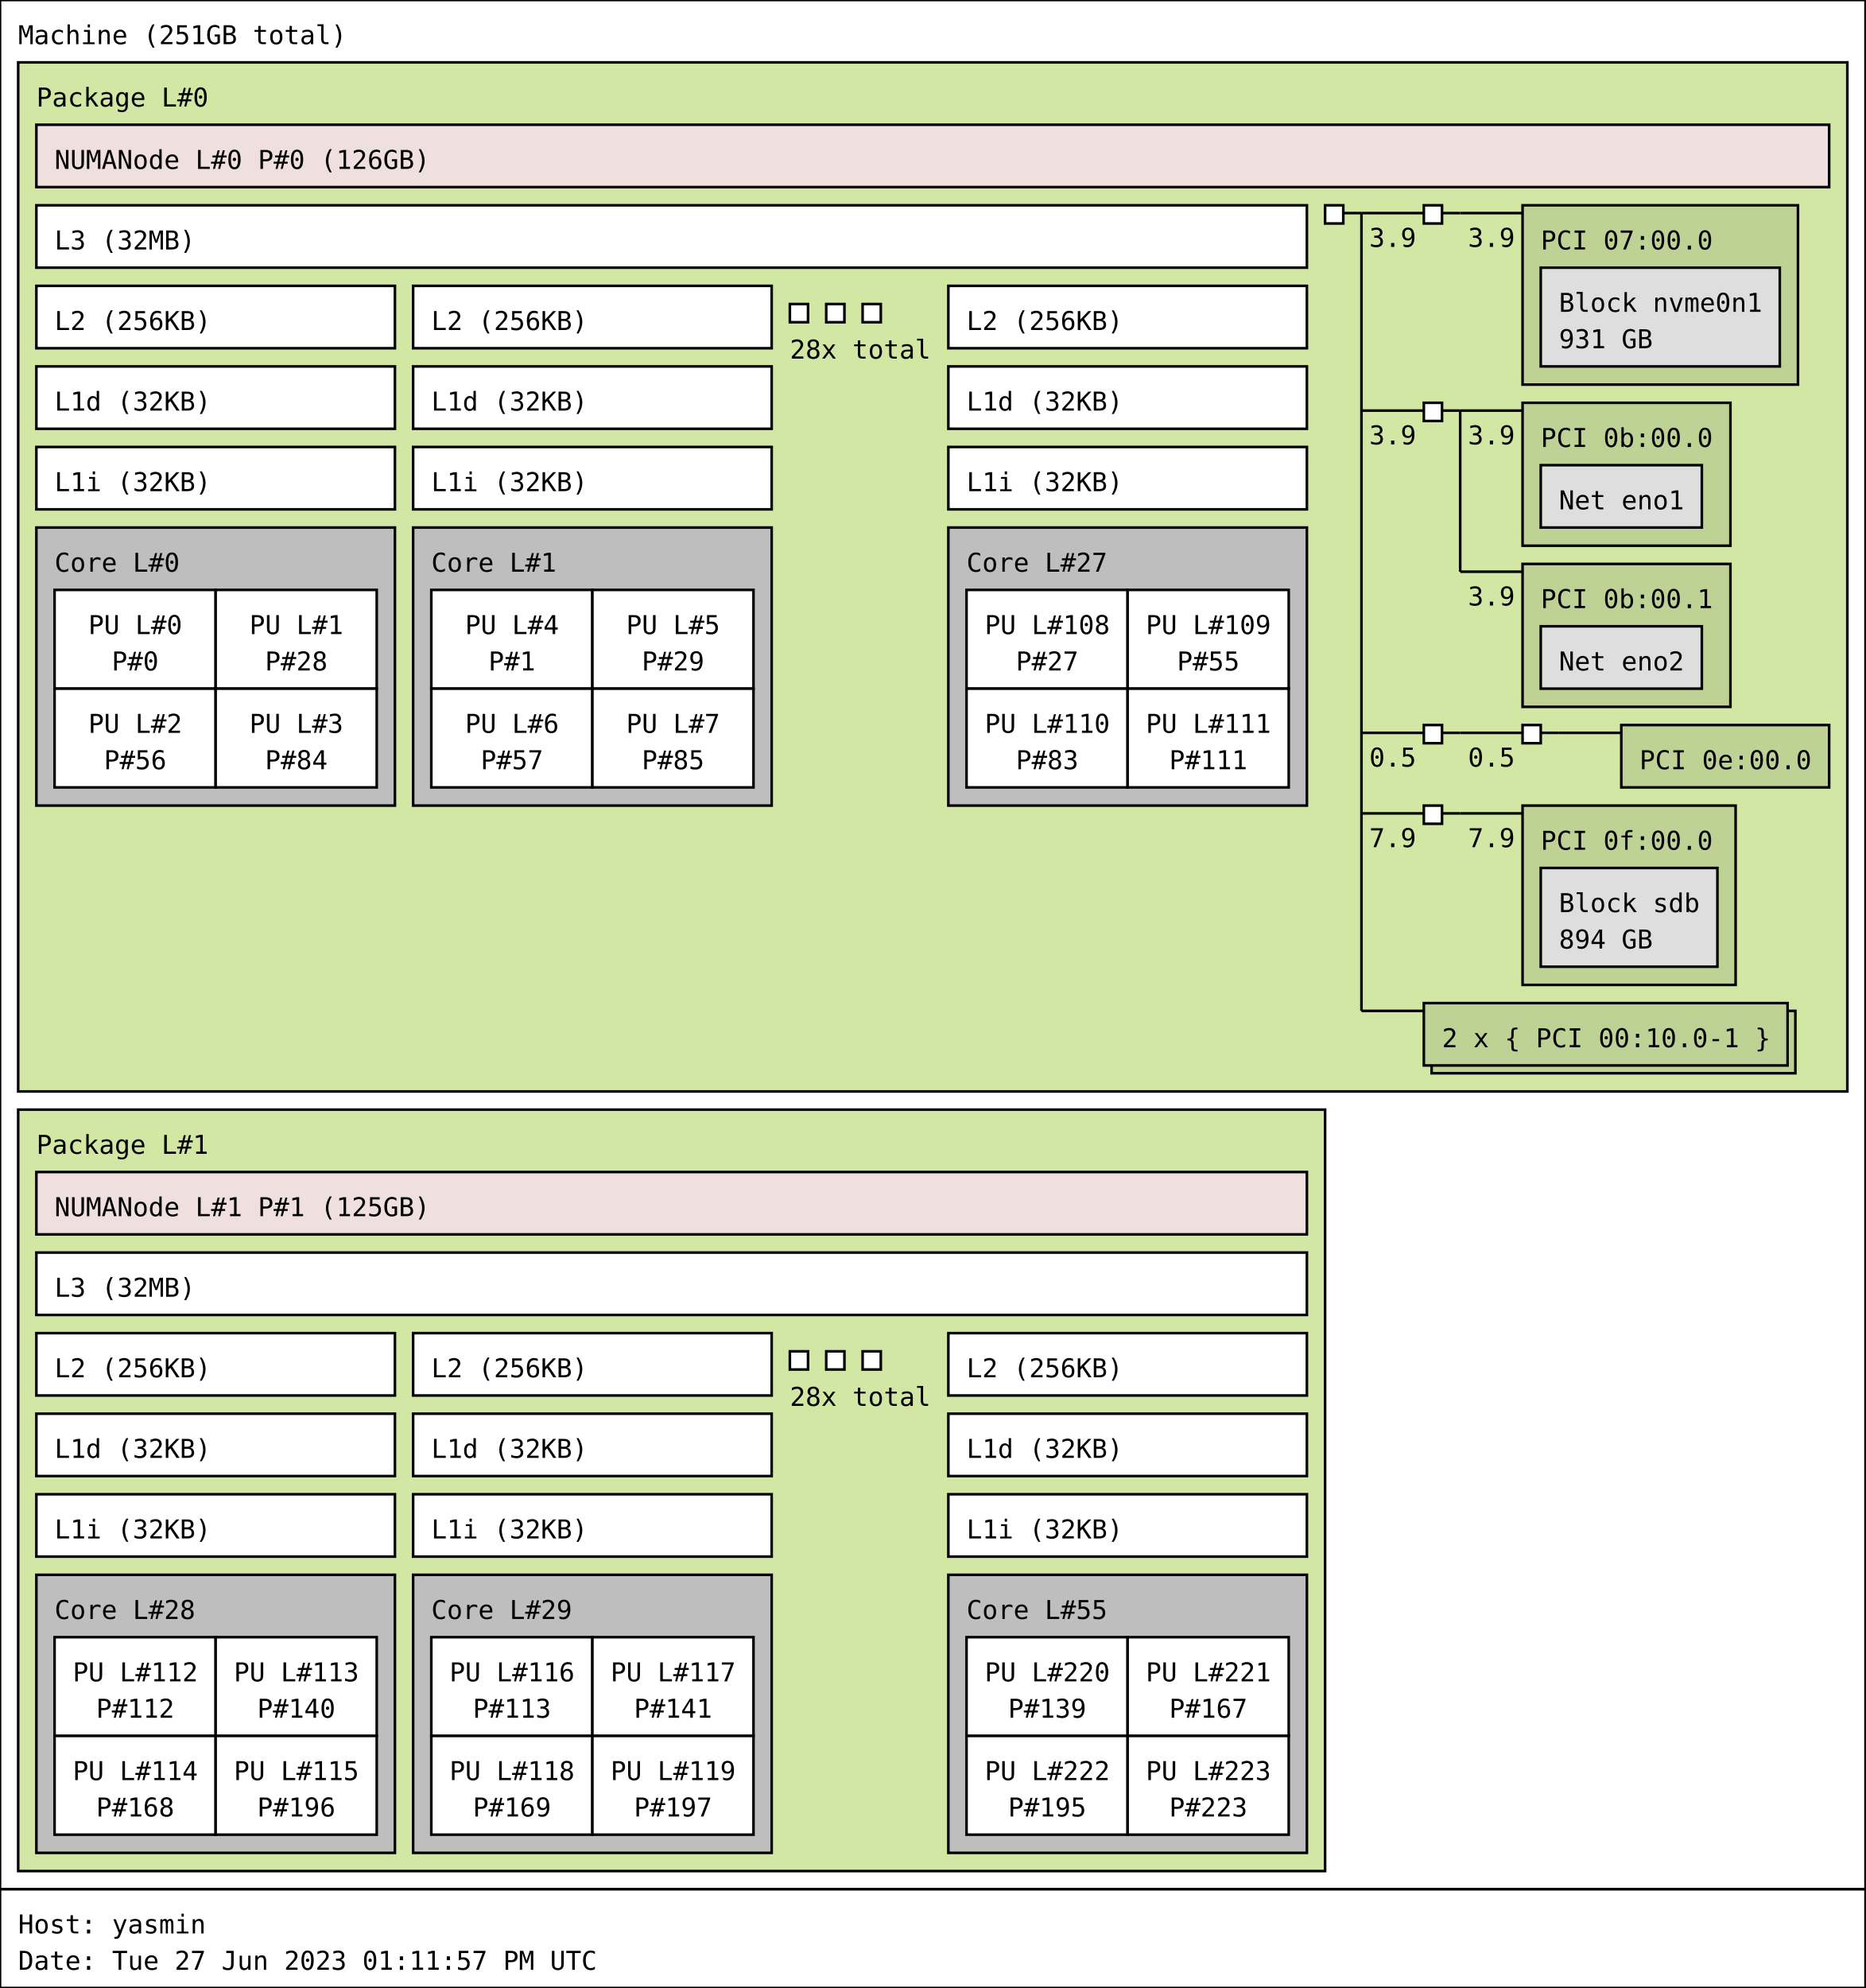
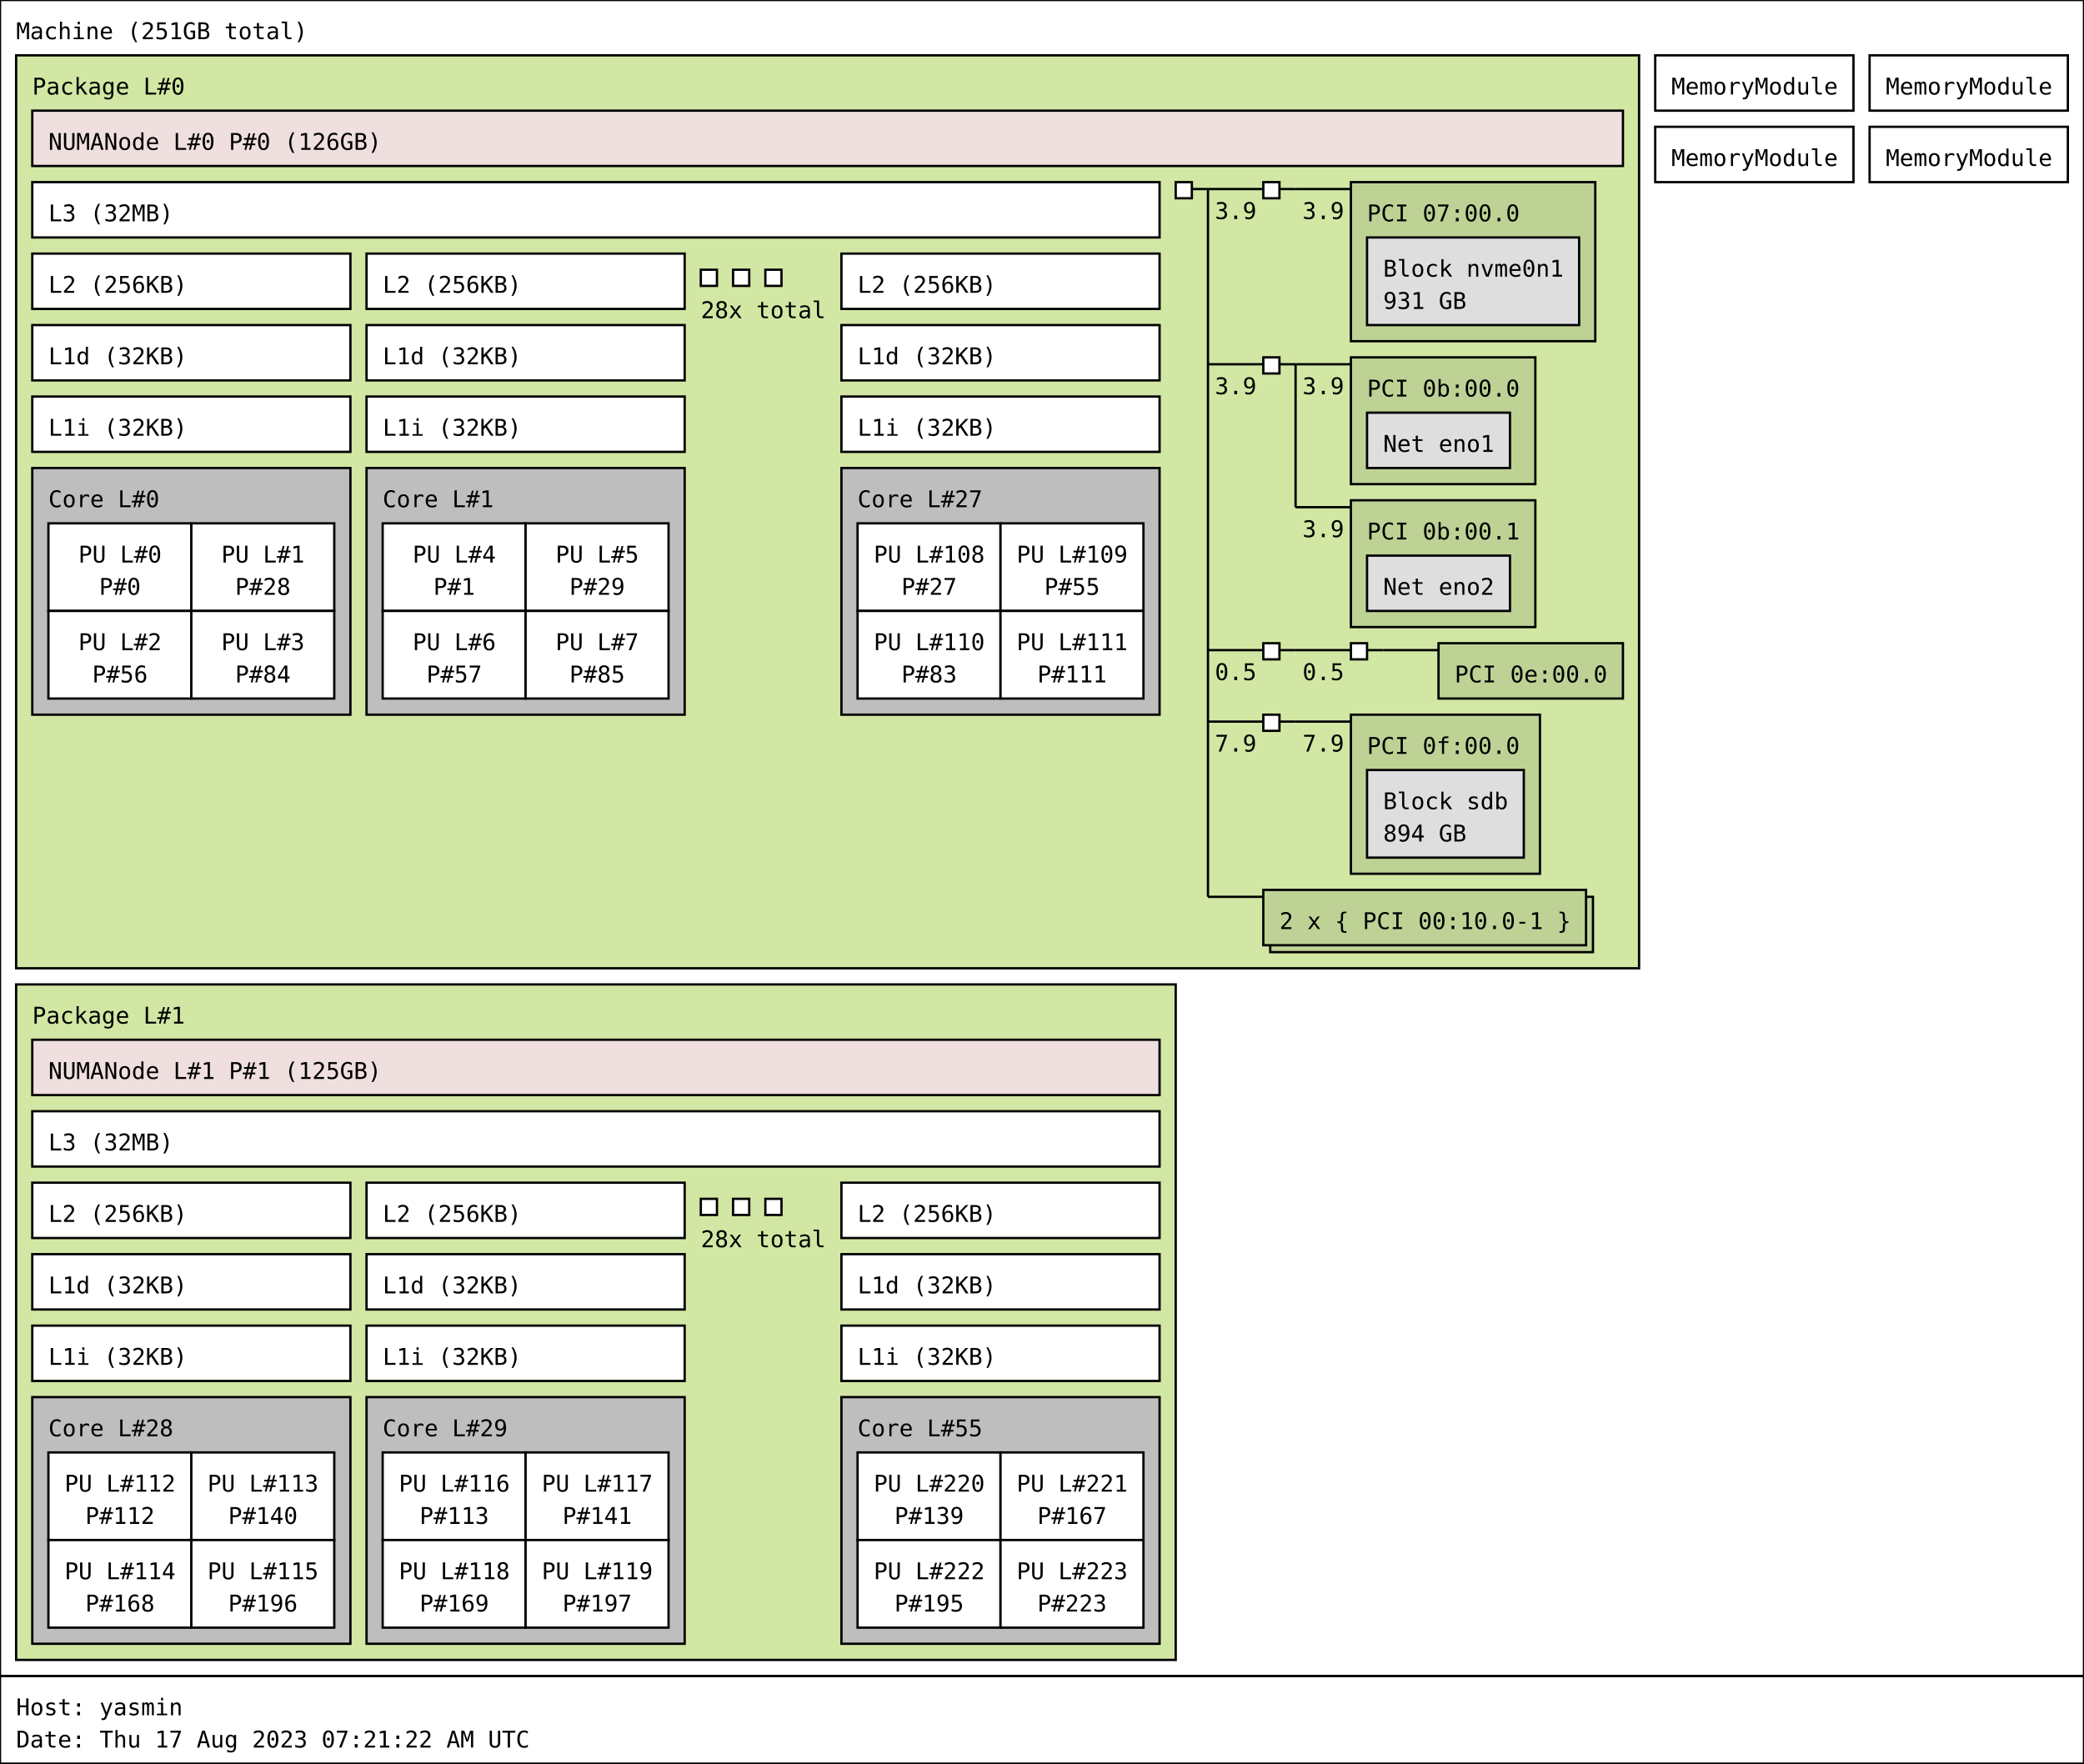
- <svg xmlns="http://www.w3.org/2000/svg" width="718px" height="765px" viewBox="0 0 718px 765px" version="1.1">
-   <rect id="Machine_0_rect" class="Machine" x="0" y="0" width="718" height="727" fill="rgb(255,255,255)" stroke="rgb(0,0,0)" stroke-width="1" />
+ <svg xmlns="http://www.w3.org/2000/svg" width="904px" height="765px" viewBox="0 0 904px 765px" version="1.1">
+   <rect id="Machine_0_rect" class="Machine" x="0" y="0" width="904" height="727" fill="rgb(255,255,255)" stroke="rgb(0,0,0)" stroke-width="1" />
  <text id="Machine_0_text" class="Machine" font-family="Monospace" x="7" y="17" fill="rgb(0,0,0)" font-size="10px">Machine (251GB total)</text>
  <rect id="Package_0_rect" class="Package" x="7" y="24" width="704" height="396" fill="rgb(210,231,164)" stroke="rgb(0,0,0)" stroke-width="1" />
  <text id="Package_0_text" class="Package" font-family="Monospace" x="14" y="41" fill="rgb(0,0,0)" font-size="10px">Package L#0</text>
  <rect id="L3_0_rect" class="L3" x="14" y="79" width="489" height="24" fill="rgb(255,255,255)" stroke="rgb(0,0,0)" stroke-width="1" />
  <text id="L3_0_text" class="L3" font-family="Monospace" x="21" y="96" fill="rgb(0,0,0)" font-size="10px">L3 (32MB)</text>
  <rect id="L2_0_rect" class="L2" x="14" y="110" width="138" height="24" fill="rgb(255,255,255)" stroke="rgb(0,0,0)" stroke-width="1" />
  <text id="L2_0_text" class="L2" font-family="Monospace" x="21" y="127" fill="rgb(0,0,0)" font-size="10px">L2 (256KB)</text>
  <rect id="L1d_0_rect" class="L1d" x="14" y="141" width="138" height="24" fill="rgb(255,255,255)" stroke="rgb(0,0,0)" stroke-width="1" />
  <text id="L1d_0_text" class="L1d" font-family="Monospace" x="21" y="158" fill="rgb(0,0,0)" font-size="10px">L1d (32KB)</text>
  <rect id="L1i_0_rect" class="L1i" x="14" y="172" width="138" height="24" fill="rgb(255,255,255)" stroke="rgb(0,0,0)" stroke-width="1" />
  <text id="L1i_0_text" class="L1i" font-family="Monospace" x="21" y="189" fill="rgb(0,0,0)" font-size="10px">L1i (32KB)</text>
  <rect id="Core_0_rect" class="Core" x="14" y="203" width="138" height="107" fill="rgb(190,190,190)" stroke="rgb(0,0,0)" stroke-width="1" />
  <text id="Core_0_text" class="Core" font-family="Monospace" x="21" y="220" fill="rgb(0,0,0)" font-size="10px">Core L#0</text>
  <rect id="PU_0_rect" class="PU" x="21" y="227" width="62" height="38" fill="rgb(255,255,255)" stroke="rgb(0,0,0)" stroke-width="1" />
  <text id="PU_0_text" class="PU" font-family="Monospace" x="34" y="244" fill="rgb(0,0,0)" font-size="10px">PU L#0</text>
  <text id="PU_0_text_1" class="PU" font-family="Monospace" x="43" y="258" fill="rgb(0,0,0)" font-size="10px">P#0</text>
  <rect id="PU_1_rect" class="PU" x="83" y="227" width="62" height="38" fill="rgb(255,255,255)" stroke="rgb(0,0,0)" stroke-width="1" />
  <text id="PU_1_text" class="PU" font-family="Monospace" x="96" y="244" fill="rgb(0,0,0)" font-size="10px">PU L#1</text>
  <text id="PU_1_text_1" class="PU" font-family="Monospace" x="102" y="258" fill="rgb(0,0,0)" font-size="10px">P#28</text>
  <rect id="PU_2_rect" class="PU" x="21" y="265" width="62" height="38" fill="rgb(255,255,255)" stroke="rgb(0,0,0)" stroke-width="1" />
  <text id="PU_2_text" class="PU" font-family="Monospace" x="34" y="282" fill="rgb(0,0,0)" font-size="10px">PU L#2</text>
  <text id="PU_2_text_1" class="PU" font-family="Monospace" x="40" y="296" fill="rgb(0,0,0)" font-size="10px">P#56</text>
  <rect id="PU_3_rect" class="PU" x="83" y="265" width="62" height="38" fill="rgb(255,255,255)" stroke="rgb(0,0,0)" stroke-width="1" />
  <text id="PU_3_text" class="PU" font-family="Monospace" x="96" y="282" fill="rgb(0,0,0)" font-size="10px">PU L#3</text>
  <text id="PU_3_text_1" class="PU" font-family="Monospace" x="102" y="296" fill="rgb(0,0,0)" font-size="10px">P#84</text>
  <rect id="L2_1_rect" class="L2" x="159" y="110" width="138" height="24" fill="rgb(255,255,255)" stroke="rgb(0,0,0)" stroke-width="1" />
  <text id="L2_1_text" class="L2" font-family="Monospace" x="166" y="127" fill="rgb(0,0,0)" font-size="10px">L2 (256KB)</text>
  <rect id="L1d_1_rect" class="L1d" x="159" y="141" width="138" height="24" fill="rgb(255,255,255)" stroke="rgb(0,0,0)" stroke-width="1" />
  <text id="L1d_1_text" class="L1d" font-family="Monospace" x="166" y="158" fill="rgb(0,0,0)" font-size="10px">L1d (32KB)</text>
  <rect id="L1i_1_rect" class="L1i" x="159" y="172" width="138" height="24" fill="rgb(255,255,255)" stroke="rgb(0,0,0)" stroke-width="1" />
  <text id="L1i_1_text" class="L1i" font-family="Monospace" x="166" y="189" fill="rgb(0,0,0)" font-size="10px">L1i (32KB)</text>
  <rect id="Core_1_rect" class="Core" x="159" y="203" width="138" height="107" fill="rgb(190,190,190)" stroke="rgb(0,0,0)" stroke-width="1" />
  <text id="Core_1_text" class="Core" font-family="Monospace" x="166" y="220" fill="rgb(0,0,0)" font-size="10px">Core L#1</text>
  <rect id="PU_4_rect" class="PU" x="166" y="227" width="62" height="38" fill="rgb(255,255,255)" stroke="rgb(0,0,0)" stroke-width="1" />
  <text id="PU_4_text" class="PU" font-family="Monospace" x="179" y="244" fill="rgb(0,0,0)" font-size="10px">PU L#4</text>
  <text id="PU_4_text_1" class="PU" font-family="Monospace" x="188" y="258" fill="rgb(0,0,0)" font-size="10px">P#1</text>
  <rect id="PU_5_rect" class="PU" x="228" y="227" width="62" height="38" fill="rgb(255,255,255)" stroke="rgb(0,0,0)" stroke-width="1" />
  <text id="PU_5_text" class="PU" font-family="Monospace" x="241" y="244" fill="rgb(0,0,0)" font-size="10px">PU L#5</text>
  <text id="PU_5_text_1" class="PU" font-family="Monospace" x="247" y="258" fill="rgb(0,0,0)" font-size="10px">P#29</text>
  <rect id="PU_6_rect" class="PU" x="166" y="265" width="62" height="38" fill="rgb(255,255,255)" stroke="rgb(0,0,0)" stroke-width="1" />
  <text id="PU_6_text" class="PU" font-family="Monospace" x="179" y="282" fill="rgb(0,0,0)" font-size="10px">PU L#6</text>
  <text id="PU_6_text_1" class="PU" font-family="Monospace" x="185" y="296" fill="rgb(0,0,0)" font-size="10px">P#57</text>
  <rect id="PU_7_rect" class="PU" x="228" y="265" width="62" height="38" fill="rgb(255,255,255)" stroke="rgb(0,0,0)" stroke-width="1" />
  <text id="PU_7_text" class="PU" font-family="Monospace" x="241" y="282" fill="rgb(0,0,0)" font-size="10px">PU L#7</text>
  <text id="PU_7_text_1" class="PU" font-family="Monospace" x="247" y="296" fill="rgb(0,0,0)" font-size="10px">P#85</text>
  <rect id="L2_2_rect" class="L2" x="304" y="117" width="7" height="7" fill="rgb(255,255,255)" stroke="rgb(0,0,0)" stroke-width="1" />
  <rect id="L2_2_rect" class="L2" x="318" y="117" width="7" height="7" fill="rgb(255,255,255)" stroke="rgb(0,0,0)" stroke-width="1" />
  <rect id="L2_2_rect" class="L2" x="332" y="117" width="7" height="7" fill="rgb(255,255,255)" stroke="rgb(0,0,0)" stroke-width="1" />
  <text id="L2_2_text" class="L2" font-family="Monospace" x="304" y="138" fill="rgb(0,0,0)" font-size="10px">28x total</text>
  <rect id="L2_27_rect" class="L2" x="365" y="110" width="138" height="24" fill="rgb(255,255,255)" stroke="rgb(0,0,0)" stroke-width="1" />
  <text id="L2_27_text" class="L2" font-family="Monospace" x="372" y="127" fill="rgb(0,0,0)" font-size="10px">L2 (256KB)</text>
  <rect id="L1d_27_rect" class="L1d" x="365" y="141" width="138" height="24" fill="rgb(255,255,255)" stroke="rgb(0,0,0)" stroke-width="1" />
  <text id="L1d_27_text" class="L1d" font-family="Monospace" x="372" y="158" fill="rgb(0,0,0)" font-size="10px">L1d (32KB)</text>
  <rect id="L1i_27_rect" class="L1i" x="365" y="172" width="138" height="24" fill="rgb(255,255,255)" stroke="rgb(0,0,0)" stroke-width="1" />
  <text id="L1i_27_text" class="L1i" font-family="Monospace" x="372" y="189" fill="rgb(0,0,0)" font-size="10px">L1i (32KB)</text>
  <rect id="Core_27_rect" class="Core" x="365" y="203" width="138" height="107" fill="rgb(190,190,190)" stroke="rgb(0,0,0)" stroke-width="1" />
  <text id="Core_27_text" class="Core" font-family="Monospace" x="372" y="220" fill="rgb(0,0,0)" font-size="10px">Core L#27</text>
  <rect id="PU_108_rect" class="PU" x="372" y="227" width="62" height="38" fill="rgb(255,255,255)" stroke="rgb(0,0,0)" stroke-width="1" />
  <text id="PU_108_text" class="PU" font-family="Monospace" x="379" y="244" fill="rgb(0,0,0)" font-size="10px">PU L#108</text>
  <text id="PU_108_text_1" class="PU" font-family="Monospace" x="391" y="258" fill="rgb(0,0,0)" font-size="10px">P#27</text>
  <rect id="PU_109_rect" class="PU" x="434" y="227" width="62" height="38" fill="rgb(255,255,255)" stroke="rgb(0,0,0)" stroke-width="1" />
  <text id="PU_109_text" class="PU" font-family="Monospace" x="441" y="244" fill="rgb(0,0,0)" font-size="10px">PU L#109</text>
  <text id="PU_109_text_1" class="PU" font-family="Monospace" x="453" y="258" fill="rgb(0,0,0)" font-size="10px">P#55</text>
  <rect id="PU_110_rect" class="PU" x="372" y="265" width="62" height="38" fill="rgb(255,255,255)" stroke="rgb(0,0,0)" stroke-width="1" />
  <text id="PU_110_text" class="PU" font-family="Monospace" x="379" y="282" fill="rgb(0,0,0)" font-size="10px">PU L#110</text>
  <text id="PU_110_text_1" class="PU" font-family="Monospace" x="391" y="296" fill="rgb(0,0,0)" font-size="10px">P#83</text>
  <rect id="PU_111_rect" class="PU" x="434" y="265" width="62" height="38" fill="rgb(255,255,255)" stroke="rgb(0,0,0)" stroke-width="1" />
  <text id="PU_111_text" class="PU" font-family="Monospace" x="441" y="282" fill="rgb(0,0,0)" font-size="10px">PU L#111</text>
  <text id="PU_111_text_1" class="PU" font-family="Monospace" x="450" y="296" fill="rgb(0,0,0)" font-size="10px">P#111</text>
  <rect id="NUMANode_0_rect" class="NUMANode" x="14" y="48" width="690" height="24" fill="rgb(239,223,222)" stroke="rgb(0,0,0)" stroke-width="1" />
  <text id="NUMANode_0_text" class="NUMANode" font-family="Monospace" x="21" y="65" fill="rgb(0,0,0)" font-size="10px">NUMANode L#0 P#0 (126GB)</text>
  <rect id="HostBridge_0_rect" class="HostBridge" x="510" y="79" width="7" height="7" fill="rgb(255,255,255)" stroke="rgb(0,0,0)" stroke-width="1" />
  <line id="HostBridge_0_line" class="HostBridge" x1="517" y1="82" x2="524" y2="82" stroke="rgb(0,0,0)" stroke-width="1" />
  <line id="HostBridge_0_line_2" class="HostBridge" x1="524" y1="82" x2="548" y2="82" stroke="rgb(0,0,0)" stroke-width="1" />
  <text id="HostBridge_0_text_2" class="HostBridge" font-family="Monospace" x="527" y="95" fill="rgb(0,0,0)" font-size="10px">3.9</text>
  <line id="HostBridge_0_line_3" class="HostBridge" x1="524" y1="158" x2="548" y2="158" stroke="rgb(0,0,0)" stroke-width="1" />
  <text id="HostBridge_0_text_3" class="HostBridge" font-family="Monospace" x="527" y="171" fill="rgb(0,0,0)" font-size="10px">3.9</text>
  <line id="HostBridge_0_line_4" class="HostBridge" x1="524" y1="282" x2="548" y2="282" stroke="rgb(0,0,0)" stroke-width="1" />
  <text id="HostBridge_0_text_4" class="HostBridge" font-family="Monospace" x="527" y="295" fill="rgb(0,0,0)" font-size="10px">0.5</text>
  <line id="HostBridge_0_line_5" class="HostBridge" x1="524" y1="313" x2="548" y2="313" stroke="rgb(0,0,0)" stroke-width="1" />
  <text id="HostBridge_0_text_5" class="HostBridge" font-family="Monospace" x="527" y="326" fill="rgb(0,0,0)" font-size="10px">7.9</text>
  <line id="HostBridge_0_line_6" class="HostBridge" x1="524" y1="389" x2="548" y2="389" stroke="rgb(0,0,0)" stroke-width="1" />
  <line id="HostBridge_0_line_1" class="HostBridge" x1="524" y1="82" x2="524" y2="389" stroke="rgb(0,0,0)" stroke-width="1" />
  <rect id="PCIBridge_1_rect" class="PCIBridge" x="548" y="79" width="7" height="7" fill="rgb(255,255,255)" stroke="rgb(0,0,0)" stroke-width="1" />
  <line id="PCIBridge_1_line" class="PCIBridge" x1="555" y1="82" x2="562" y2="82" stroke="rgb(0,0,0)" stroke-width="1" />
  <line id="PCIBridge_1_line_2" class="PCIBridge" x1="562" y1="82" x2="586" y2="82" stroke="rgb(0,0,0)" stroke-width="1" />
  <text id="PCIBridge_1_text_2" class="PCIBridge" font-family="Monospace" x="565" y="95" fill="rgb(0,0,0)" font-size="10px">3.9</text>
  <line id="PCIBridge_1_line_1" class="PCIBridge" x1="562" y1="82" x2="562" y2="82" stroke="rgb(0,0,0)" stroke-width="1" />
  <rect id="PCI_0_rect" class="PCI" x="586" y="79" width="106" height="69" fill="rgb(190,210,149)" stroke="rgb(0,0,0)" stroke-width="1" />
  <text id="PCI_0_text" class="PCI" font-family="Monospace" x="593" y="96" fill="rgb(0,0,0)" font-size="10px">PCI 07:00.0</text>
  <rect id="Block_0_rect" class="Block" x="593" y="103" width="92" height="38" fill="rgb(222,222,222)" stroke="rgb(0,0,0)" stroke-width="1" />
  <text id="Block_0_text" class="Block" font-family="Monospace" x="600" y="120" fill="rgb(0,0,0)" font-size="10px">Block nvme0n1</text>
  <text id="Block_0_text_1" class="Block" font-family="Monospace" x="600" y="134" fill="rgb(0,0,0)" font-size="10px">931 GB</text>
  <rect id="PCIBridge_2_rect" class="PCIBridge" x="548" y="155" width="7" height="7" fill="rgb(255,255,255)" stroke="rgb(0,0,0)" stroke-width="1" />
  <line id="PCIBridge_2_line" class="PCIBridge" x1="555" y1="158" x2="562" y2="158" stroke="rgb(0,0,0)" stroke-width="1" />
  <line id="PCIBridge_2_line_2" class="PCIBridge" x1="562" y1="158" x2="586" y2="158" stroke="rgb(0,0,0)" stroke-width="1" />
  <text id="PCIBridge_2_text_2" class="PCIBridge" font-family="Monospace" x="565" y="171" fill="rgb(0,0,0)" font-size="10px">3.9</text>
  <line id="PCIBridge_2_line_3" class="PCIBridge" x1="562" y1="220" x2="586" y2="220" stroke="rgb(0,0,0)" stroke-width="1" />
  <text id="PCIBridge_2_text_3" class="PCIBridge" font-family="Monospace" x="565" y="233" fill="rgb(0,0,0)" font-size="10px">3.9</text>
  <line id="PCIBridge_2_line_1" class="PCIBridge" x1="562" y1="158" x2="562" y2="220" stroke="rgb(0,0,0)" stroke-width="1" />
  <rect id="PCI_1_rect" class="PCI" x="586" y="155" width="80" height="55" fill="rgb(190,210,149)" stroke="rgb(0,0,0)" stroke-width="1" />
  <text id="PCI_1_text" class="PCI" font-family="Monospace" x="593" y="172" fill="rgb(0,0,0)" font-size="10px">PCI 0b:00.0</text>
  <rect id="Net_1_rect" class="Net" x="593" y="179" width="62" height="24" fill="rgb(222,222,222)" stroke="rgb(0,0,0)" stroke-width="1" />
  <text id="Net_1_text" class="Net" font-family="Monospace" x="600" y="196" fill="rgb(0,0,0)" font-size="10px">Net eno1</text>
  <rect id="PCI_2_rect" class="PCI" x="586" y="217" width="80" height="55" fill="rgb(190,210,149)" stroke="rgb(0,0,0)" stroke-width="1" />
  <text id="PCI_2_text" class="PCI" font-family="Monospace" x="593" y="234" fill="rgb(0,0,0)" font-size="10px">PCI 0b:00.1</text>
  <rect id="Net_2_rect" class="Net" x="593" y="241" width="62" height="24" fill="rgb(222,222,222)" stroke="rgb(0,0,0)" stroke-width="1" />
  <text id="Net_2_text" class="Net" font-family="Monospace" x="600" y="258" fill="rgb(0,0,0)" font-size="10px">Net eno2</text>
  <rect id="PCIBridge_3_rect" class="PCIBridge" x="548" y="279" width="7" height="7" fill="rgb(255,255,255)" stroke="rgb(0,0,0)" stroke-width="1" />
  <line id="PCIBridge_3_line" class="PCIBridge" x1="555" y1="282" x2="562" y2="282" stroke="rgb(0,0,0)" stroke-width="1" />
  <line id="PCIBridge_3_line_2" class="PCIBridge" x1="562" y1="282" x2="586" y2="282" stroke="rgb(0,0,0)" stroke-width="1" />
  <text id="PCIBridge_3_text_2" class="PCIBridge" font-family="Monospace" x="565" y="295" fill="rgb(0,0,0)" font-size="10px">0.5</text>
  <line id="PCIBridge_3_line_1" class="PCIBridge" x1="562" y1="282" x2="562" y2="282" stroke="rgb(0,0,0)" stroke-width="1" />
  <rect id="PCIBridge_4_rect" class="PCIBridge" x="586" y="279" width="7" height="7" fill="rgb(255,255,255)" stroke="rgb(0,0,0)" stroke-width="1" />
  <line id="PCIBridge_4_line" class="PCIBridge" x1="593" y1="282" x2="600" y2="282" stroke="rgb(0,0,0)" stroke-width="1" />
  <line id="PCIBridge_4_line_2" class="PCIBridge" x1="600" y1="282" x2="624" y2="282" stroke="rgb(0,0,0)" stroke-width="1" />
  <line id="PCIBridge_4_line_1" class="PCIBridge" x1="600" y1="282" x2="600" y2="282" stroke="rgb(0,0,0)" stroke-width="1" />
  <rect id="PCI_3_rect" class="PCI" x="624" y="279" width="80" height="24" fill="rgb(190,210,149)" stroke="rgb(0,0,0)" stroke-width="1" />
  <text id="PCI_3_text" class="PCI" font-family="Monospace" x="631" y="296" fill="rgb(0,0,0)" font-size="10px">PCI 0e:00.0</text>
  <rect id="PCIBridge_5_rect" class="PCIBridge" x="548" y="310" width="7" height="7" fill="rgb(255,255,255)" stroke="rgb(0,0,0)" stroke-width="1" />
  <line id="PCIBridge_5_line" class="PCIBridge" x1="555" y1="313" x2="562" y2="313" stroke="rgb(0,0,0)" stroke-width="1" />
  <line id="PCIBridge_5_line_2" class="PCIBridge" x1="562" y1="313" x2="586" y2="313" stroke="rgb(0,0,0)" stroke-width="1" />
  <text id="PCIBridge_5_text_2" class="PCIBridge" font-family="Monospace" x="565" y="326" fill="rgb(0,0,0)" font-size="10px">7.9</text>
  <line id="PCIBridge_5_line_1" class="PCIBridge" x1="562" y1="313" x2="562" y2="313" stroke="rgb(0,0,0)" stroke-width="1" />
  <rect id="PCI_4_rect" class="PCI" x="586" y="310" width="82" height="69" fill="rgb(190,210,149)" stroke="rgb(0,0,0)" stroke-width="1" />
  <text id="PCI_4_text" class="PCI" font-family="Monospace" x="593" y="327" fill="rgb(0,0,0)" font-size="10px">PCI 0f:00.0</text>
  <rect id="Block_3_rect" class="Block" x="593" y="334" width="68" height="38" fill="rgb(222,222,222)" stroke="rgb(0,0,0)" stroke-width="1" />
  <text id="Block_3_text" class="Block" font-family="Monospace" x="600" y="351" fill="rgb(0,0,0)" font-size="10px">Block sdb</text>
  <text id="Block_3_text_1" class="Block" font-family="Monospace" x="600" y="365" fill="rgb(0,0,0)" font-size="10px">894 GB</text>
  <rect id="PCI_5_rect_2" class="PCI" x="551" y="389" width="140" height="24" fill="rgb(190,210,149)" stroke="rgb(0,0,0)" stroke-width="1" />
  <rect id="PCI_5_rect" class="PCI" x="548" y="386" width="140" height="24" fill="rgb(190,210,149)" stroke="rgb(0,0,0)" stroke-width="1" />
  <text id="PCI_5_text" class="PCI" font-family="Monospace" x="555" y="403" fill="rgb(0,0,0)" font-size="10px">2 x { PCI 00:10.0-1 }</text>
  <rect id="Package_1_rect" class="Package" x="7" y="427" width="503" height="293" fill="rgb(210,231,164)" stroke="rgb(0,0,0)" stroke-width="1" />
  <text id="Package_1_text" class="Package" font-family="Monospace" x="14" y="444" fill="rgb(0,0,0)" font-size="10px">Package L#1</text>
  <rect id="L3_1_rect" class="L3" x="14" y="482" width="489" height="24" fill="rgb(255,255,255)" stroke="rgb(0,0,0)" stroke-width="1" />
  <text id="L3_1_text" class="L3" font-family="Monospace" x="21" y="499" fill="rgb(0,0,0)" font-size="10px">L3 (32MB)</text>
  <rect id="L2_28_rect" class="L2" x="14" y="513" width="138" height="24" fill="rgb(255,255,255)" stroke="rgb(0,0,0)" stroke-width="1" />
  <text id="L2_28_text" class="L2" font-family="Monospace" x="21" y="530" fill="rgb(0,0,0)" font-size="10px">L2 (256KB)</text>
  <rect id="L1d_28_rect" class="L1d" x="14" y="544" width="138" height="24" fill="rgb(255,255,255)" stroke="rgb(0,0,0)" stroke-width="1" />
  <text id="L1d_28_text" class="L1d" font-family="Monospace" x="21" y="561" fill="rgb(0,0,0)" font-size="10px">L1d (32KB)</text>
  <rect id="L1i_28_rect" class="L1i" x="14" y="575" width="138" height="24" fill="rgb(255,255,255)" stroke="rgb(0,0,0)" stroke-width="1" />
  <text id="L1i_28_text" class="L1i" font-family="Monospace" x="21" y="592" fill="rgb(0,0,0)" font-size="10px">L1i (32KB)</text>
  <rect id="Core_28_rect" class="Core" x="14" y="606" width="138" height="107" fill="rgb(190,190,190)" stroke="rgb(0,0,0)" stroke-width="1" />
  <text id="Core_28_text" class="Core" font-family="Monospace" x="21" y="623" fill="rgb(0,0,0)" font-size="10px">Core L#28</text>
  <rect id="PU_112_rect" class="PU" x="21" y="630" width="62" height="38" fill="rgb(255,255,255)" stroke="rgb(0,0,0)" stroke-width="1" />
  <text id="PU_112_text" class="PU" font-family="Monospace" x="28" y="647" fill="rgb(0,0,0)" font-size="10px">PU L#112</text>
  <text id="PU_112_text_1" class="PU" font-family="Monospace" x="37" y="661" fill="rgb(0,0,0)" font-size="10px">P#112</text>
  <rect id="PU_113_rect" class="PU" x="83" y="630" width="62" height="38" fill="rgb(255,255,255)" stroke="rgb(0,0,0)" stroke-width="1" />
  <text id="PU_113_text" class="PU" font-family="Monospace" x="90" y="647" fill="rgb(0,0,0)" font-size="10px">PU L#113</text>
  <text id="PU_113_text_1" class="PU" font-family="Monospace" x="99" y="661" fill="rgb(0,0,0)" font-size="10px">P#140</text>
  <rect id="PU_114_rect" class="PU" x="21" y="668" width="62" height="38" fill="rgb(255,255,255)" stroke="rgb(0,0,0)" stroke-width="1" />
  <text id="PU_114_text" class="PU" font-family="Monospace" x="28" y="685" fill="rgb(0,0,0)" font-size="10px">PU L#114</text>
  <text id="PU_114_text_1" class="PU" font-family="Monospace" x="37" y="699" fill="rgb(0,0,0)" font-size="10px">P#168</text>
  <rect id="PU_115_rect" class="PU" x="83" y="668" width="62" height="38" fill="rgb(255,255,255)" stroke="rgb(0,0,0)" stroke-width="1" />
  <text id="PU_115_text" class="PU" font-family="Monospace" x="90" y="685" fill="rgb(0,0,0)" font-size="10px">PU L#115</text>
  <text id="PU_115_text_1" class="PU" font-family="Monospace" x="99" y="699" fill="rgb(0,0,0)" font-size="10px">P#196</text>
  <rect id="L2_29_rect" class="L2" x="159" y="513" width="138" height="24" fill="rgb(255,255,255)" stroke="rgb(0,0,0)" stroke-width="1" />
  <text id="L2_29_text" class="L2" font-family="Monospace" x="166" y="530" fill="rgb(0,0,0)" font-size="10px">L2 (256KB)</text>
  <rect id="L1d_29_rect" class="L1d" x="159" y="544" width="138" height="24" fill="rgb(255,255,255)" stroke="rgb(0,0,0)" stroke-width="1" />
  <text id="L1d_29_text" class="L1d" font-family="Monospace" x="166" y="561" fill="rgb(0,0,0)" font-size="10px">L1d (32KB)</text>
  <rect id="L1i_29_rect" class="L1i" x="159" y="575" width="138" height="24" fill="rgb(255,255,255)" stroke="rgb(0,0,0)" stroke-width="1" />
  <text id="L1i_29_text" class="L1i" font-family="Monospace" x="166" y="592" fill="rgb(0,0,0)" font-size="10px">L1i (32KB)</text>
  <rect id="Core_29_rect" class="Core" x="159" y="606" width="138" height="107" fill="rgb(190,190,190)" stroke="rgb(0,0,0)" stroke-width="1" />
  <text id="Core_29_text" class="Core" font-family="Monospace" x="166" y="623" fill="rgb(0,0,0)" font-size="10px">Core L#29</text>
  <rect id="PU_116_rect" class="PU" x="166" y="630" width="62" height="38" fill="rgb(255,255,255)" stroke="rgb(0,0,0)" stroke-width="1" />
  <text id="PU_116_text" class="PU" font-family="Monospace" x="173" y="647" fill="rgb(0,0,0)" font-size="10px">PU L#116</text>
  <text id="PU_116_text_1" class="PU" font-family="Monospace" x="182" y="661" fill="rgb(0,0,0)" font-size="10px">P#113</text>
  <rect id="PU_117_rect" class="PU" x="228" y="630" width="62" height="38" fill="rgb(255,255,255)" stroke="rgb(0,0,0)" stroke-width="1" />
  <text id="PU_117_text" class="PU" font-family="Monospace" x="235" y="647" fill="rgb(0,0,0)" font-size="10px">PU L#117</text>
  <text id="PU_117_text_1" class="PU" font-family="Monospace" x="244" y="661" fill="rgb(0,0,0)" font-size="10px">P#141</text>
  <rect id="PU_118_rect" class="PU" x="166" y="668" width="62" height="38" fill="rgb(255,255,255)" stroke="rgb(0,0,0)" stroke-width="1" />
  <text id="PU_118_text" class="PU" font-family="Monospace" x="173" y="685" fill="rgb(0,0,0)" font-size="10px">PU L#118</text>
  <text id="PU_118_text_1" class="PU" font-family="Monospace" x="182" y="699" fill="rgb(0,0,0)" font-size="10px">P#169</text>
  <rect id="PU_119_rect" class="PU" x="228" y="668" width="62" height="38" fill="rgb(255,255,255)" stroke="rgb(0,0,0)" stroke-width="1" />
  <text id="PU_119_text" class="PU" font-family="Monospace" x="235" y="685" fill="rgb(0,0,0)" font-size="10px">PU L#119</text>
  <text id="PU_119_text_1" class="PU" font-family="Monospace" x="244" y="699" fill="rgb(0,0,0)" font-size="10px">P#197</text>
  <rect id="L2_30_rect" class="L2" x="304" y="520" width="7" height="7" fill="rgb(255,255,255)" stroke="rgb(0,0,0)" stroke-width="1" />
  <rect id="L2_30_rect" class="L2" x="318" y="520" width="7" height="7" fill="rgb(255,255,255)" stroke="rgb(0,0,0)" stroke-width="1" />
  <rect id="L2_30_rect" class="L2" x="332" y="520" width="7" height="7" fill="rgb(255,255,255)" stroke="rgb(0,0,0)" stroke-width="1" />
  <text id="L2_30_text" class="L2" font-family="Monospace" x="304" y="541" fill="rgb(0,0,0)" font-size="10px">28x total</text>
  <rect id="L2_55_rect" class="L2" x="365" y="513" width="138" height="24" fill="rgb(255,255,255)" stroke="rgb(0,0,0)" stroke-width="1" />
  <text id="L2_55_text" class="L2" font-family="Monospace" x="372" y="530" fill="rgb(0,0,0)" font-size="10px">L2 (256KB)</text>
  <rect id="L1d_55_rect" class="L1d" x="365" y="544" width="138" height="24" fill="rgb(255,255,255)" stroke="rgb(0,0,0)" stroke-width="1" />
  <text id="L1d_55_text" class="L1d" font-family="Monospace" x="372" y="561" fill="rgb(0,0,0)" font-size="10px">L1d (32KB)</text>
  <rect id="L1i_55_rect" class="L1i" x="365" y="575" width="138" height="24" fill="rgb(255,255,255)" stroke="rgb(0,0,0)" stroke-width="1" />
  <text id="L1i_55_text" class="L1i" font-family="Monospace" x="372" y="592" fill="rgb(0,0,0)" font-size="10px">L1i (32KB)</text>
  <rect id="Core_55_rect" class="Core" x="365" y="606" width="138" height="107" fill="rgb(190,190,190)" stroke="rgb(0,0,0)" stroke-width="1" />
  <text id="Core_55_text" class="Core" font-family="Monospace" x="372" y="623" fill="rgb(0,0,0)" font-size="10px">Core L#55</text>
  <rect id="PU_220_rect" class="PU" x="372" y="630" width="62" height="38" fill="rgb(255,255,255)" stroke="rgb(0,0,0)" stroke-width="1" />
  <text id="PU_220_text" class="PU" font-family="Monospace" x="379" y="647" fill="rgb(0,0,0)" font-size="10px">PU L#220</text>
  <text id="PU_220_text_1" class="PU" font-family="Monospace" x="388" y="661" fill="rgb(0,0,0)" font-size="10px">P#139</text>
  <rect id="PU_221_rect" class="PU" x="434" y="630" width="62" height="38" fill="rgb(255,255,255)" stroke="rgb(0,0,0)" stroke-width="1" />
  <text id="PU_221_text" class="PU" font-family="Monospace" x="441" y="647" fill="rgb(0,0,0)" font-size="10px">PU L#221</text>
  <text id="PU_221_text_1" class="PU" font-family="Monospace" x="450" y="661" fill="rgb(0,0,0)" font-size="10px">P#167</text>
  <rect id="PU_222_rect" class="PU" x="372" y="668" width="62" height="38" fill="rgb(255,255,255)" stroke="rgb(0,0,0)" stroke-width="1" />
  <text id="PU_222_text" class="PU" font-family="Monospace" x="379" y="685" fill="rgb(0,0,0)" font-size="10px">PU L#222</text>
  <text id="PU_222_text_1" class="PU" font-family="Monospace" x="388" y="699" fill="rgb(0,0,0)" font-size="10px">P#195</text>
  <rect id="PU_223_rect" class="PU" x="434" y="668" width="62" height="38" fill="rgb(255,255,255)" stroke="rgb(0,0,0)" stroke-width="1" />
  <text id="PU_223_text" class="PU" font-family="Monospace" x="441" y="685" fill="rgb(0,0,0)" font-size="10px">PU L#223</text>
  <text id="PU_223_text_1" class="PU" font-family="Monospace" x="450" y="699" fill="rgb(0,0,0)" font-size="10px">P#223</text>
  <rect id="NUMANode_1_rect" class="NUMANode" x="14" y="451" width="489" height="24" fill="rgb(239,223,222)" stroke="rgb(0,0,0)" stroke-width="1" />
  <text id="NUMANode_1_text" class="NUMANode" font-family="Monospace" x="21" y="468" fill="rgb(0,0,0)" font-size="10px">NUMANode L#1 P#1 (125GB)</text>
-   <rect id="anon_rect" x="0" y="727" width="718" height="38" fill="rgb(255,255,255)" stroke="rgb(0,0,0)" stroke-width="1" />
+   <rect id="Misc_0_rect" class="Misc" x="718" y="24" width="86" height="24" fill="rgb(255,255,255)" stroke="rgb(0,0,0)" stroke-width="1" />
+   <text id="Misc_0_text" class="Misc" font-family="Monospace" x="725" y="41" fill="rgb(0,0,0)" font-size="10px">MemoryModule</text>
+   <rect id="Misc_1_rect" class="Misc" x="811" y="24" width="86" height="24" fill="rgb(255,255,255)" stroke="rgb(0,0,0)" stroke-width="1" />
+   <text id="Misc_1_text" class="Misc" font-family="Monospace" x="818" y="41" fill="rgb(0,0,0)" font-size="10px">MemoryModule</text>
+   <rect id="Misc_2_rect" class="Misc" x="718" y="55" width="86" height="24" fill="rgb(255,255,255)" stroke="rgb(0,0,0)" stroke-width="1" />
+   <text id="Misc_2_text" class="Misc" font-family="Monospace" x="725" y="72" fill="rgb(0,0,0)" font-size="10px">MemoryModule</text>
+   <rect id="Misc_3_rect" class="Misc" x="811" y="55" width="86" height="24" fill="rgb(255,255,255)" stroke="rgb(0,0,0)" stroke-width="1" />
+   <text id="Misc_3_text" class="Misc" font-family="Monospace" x="818" y="72" fill="rgb(0,0,0)" font-size="10px">MemoryModule</text>
+   <rect id="anon_rect" x="0" y="727" width="904" height="38" fill="rgb(255,255,255)" stroke="rgb(0,0,0)" stroke-width="1" />
  <text id="anon_text" font-family="Monospace" x="7" y="744" fill="rgb(0,0,0)" font-size="10px">Host: yasmin</text>
-   <text id="anon_text_1" font-family="Monospace" x="7" y="758" fill="rgb(0,0,0)" font-size="10px">Date: Tue 27 Jun 2023 01:11:57 PM UTC</text>
+   <text id="anon_text_1" font-family="Monospace" x="7" y="758" fill="rgb(0,0,0)" font-size="10px">Date: Thu 17 Aug 2023 07:21:22 AM UTC</text>
</svg>
